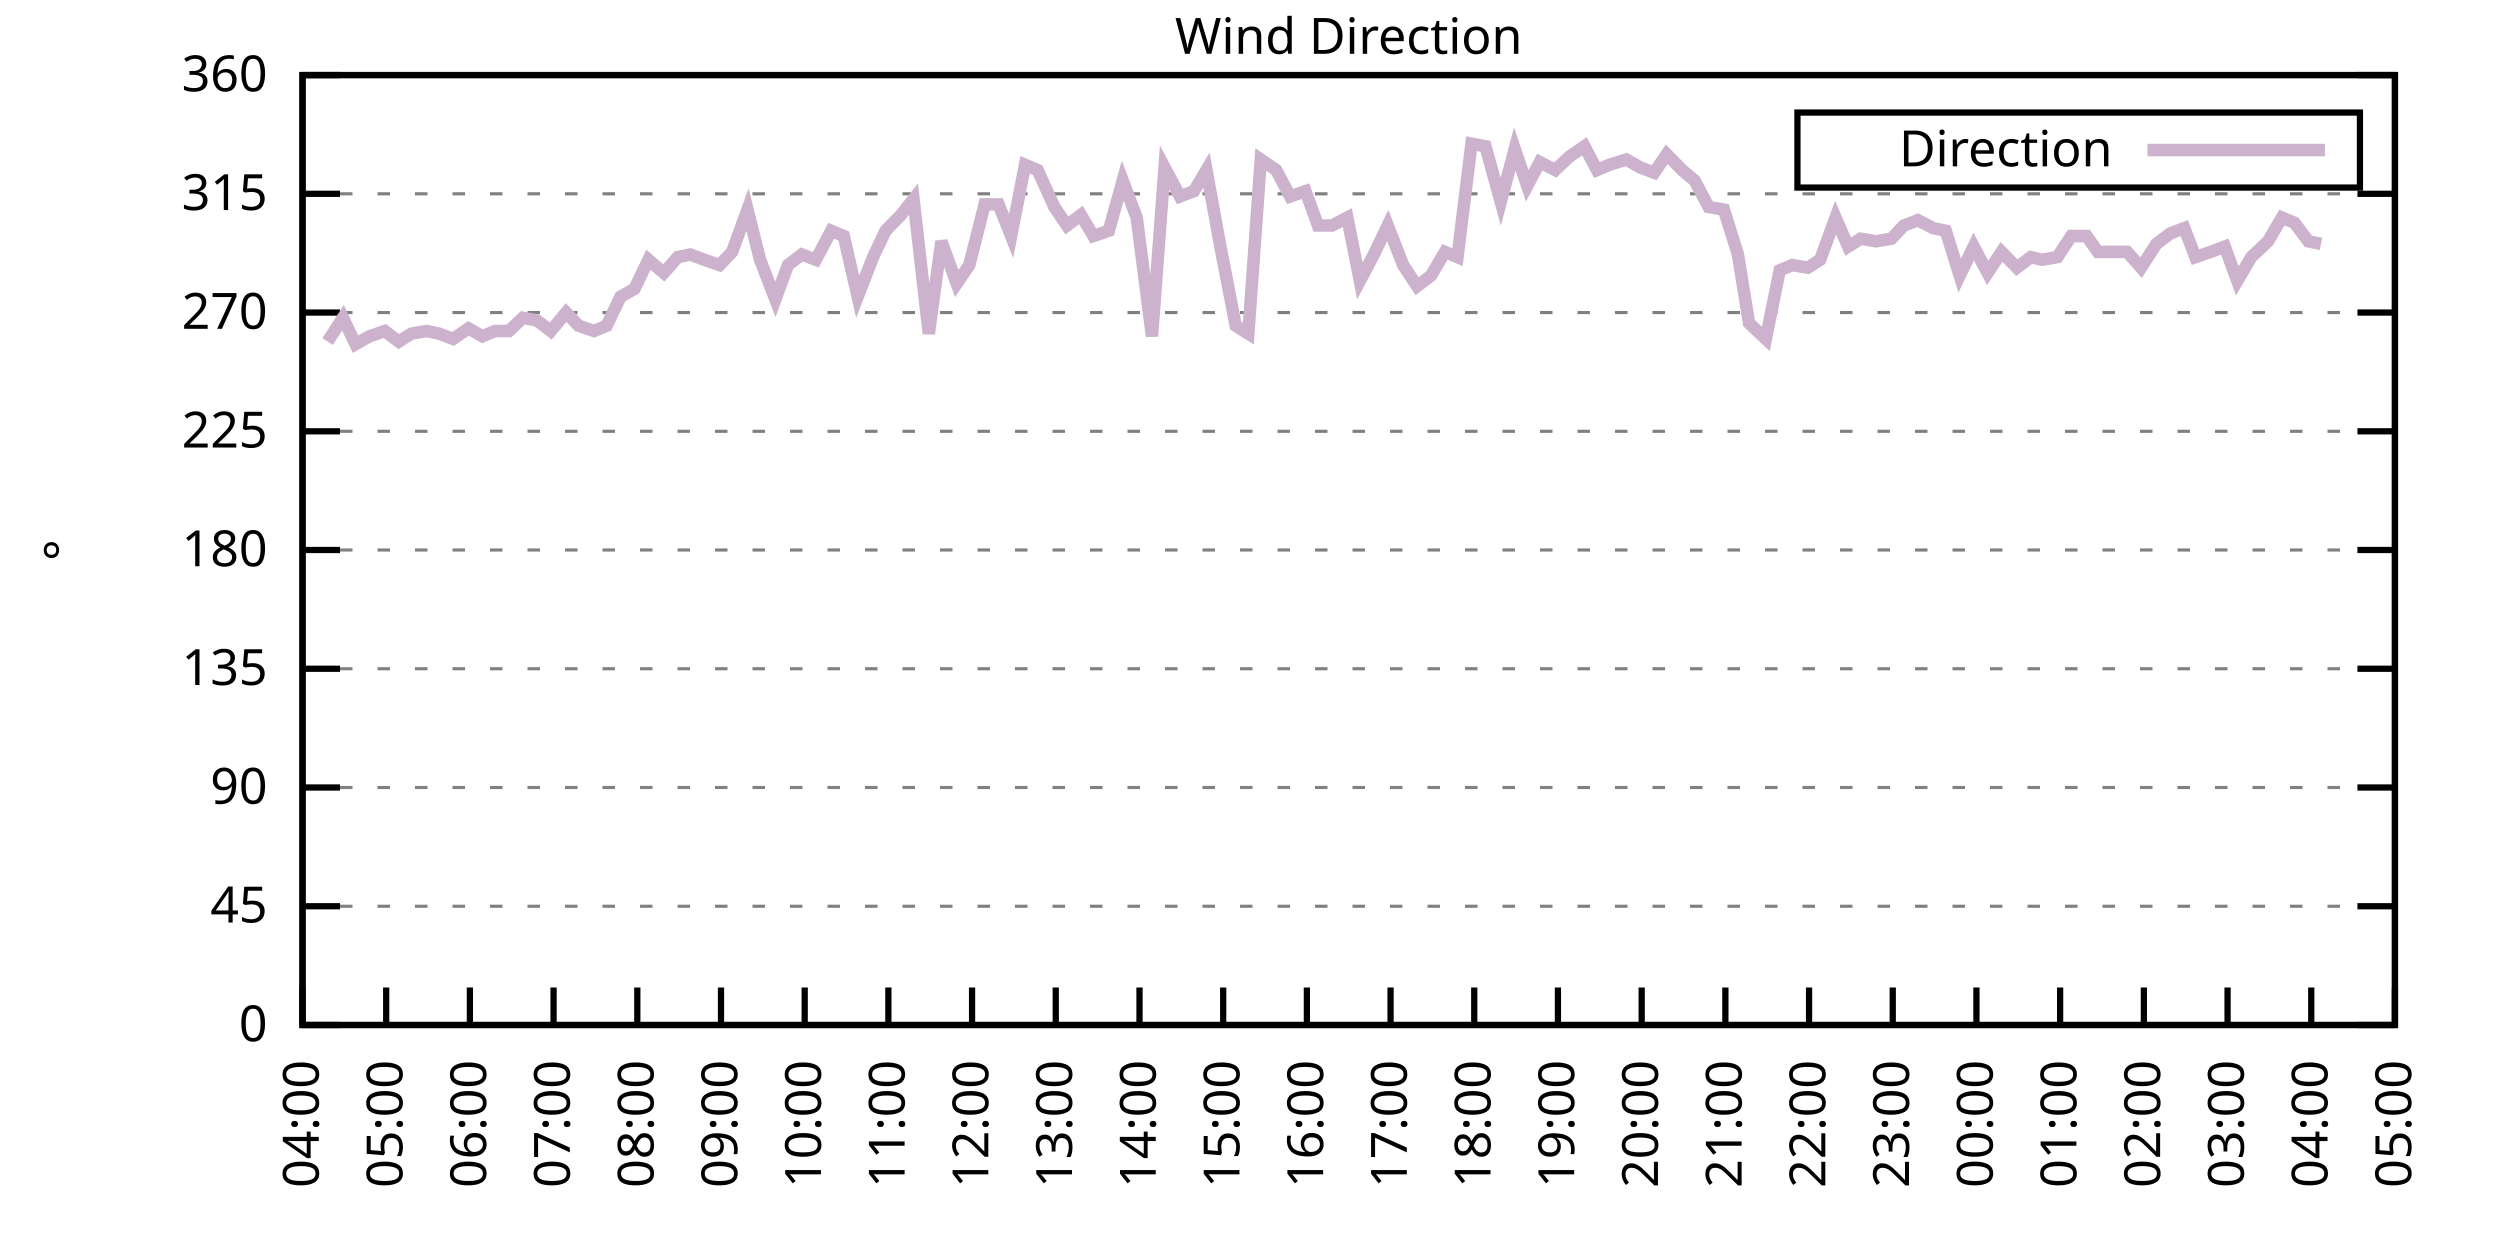
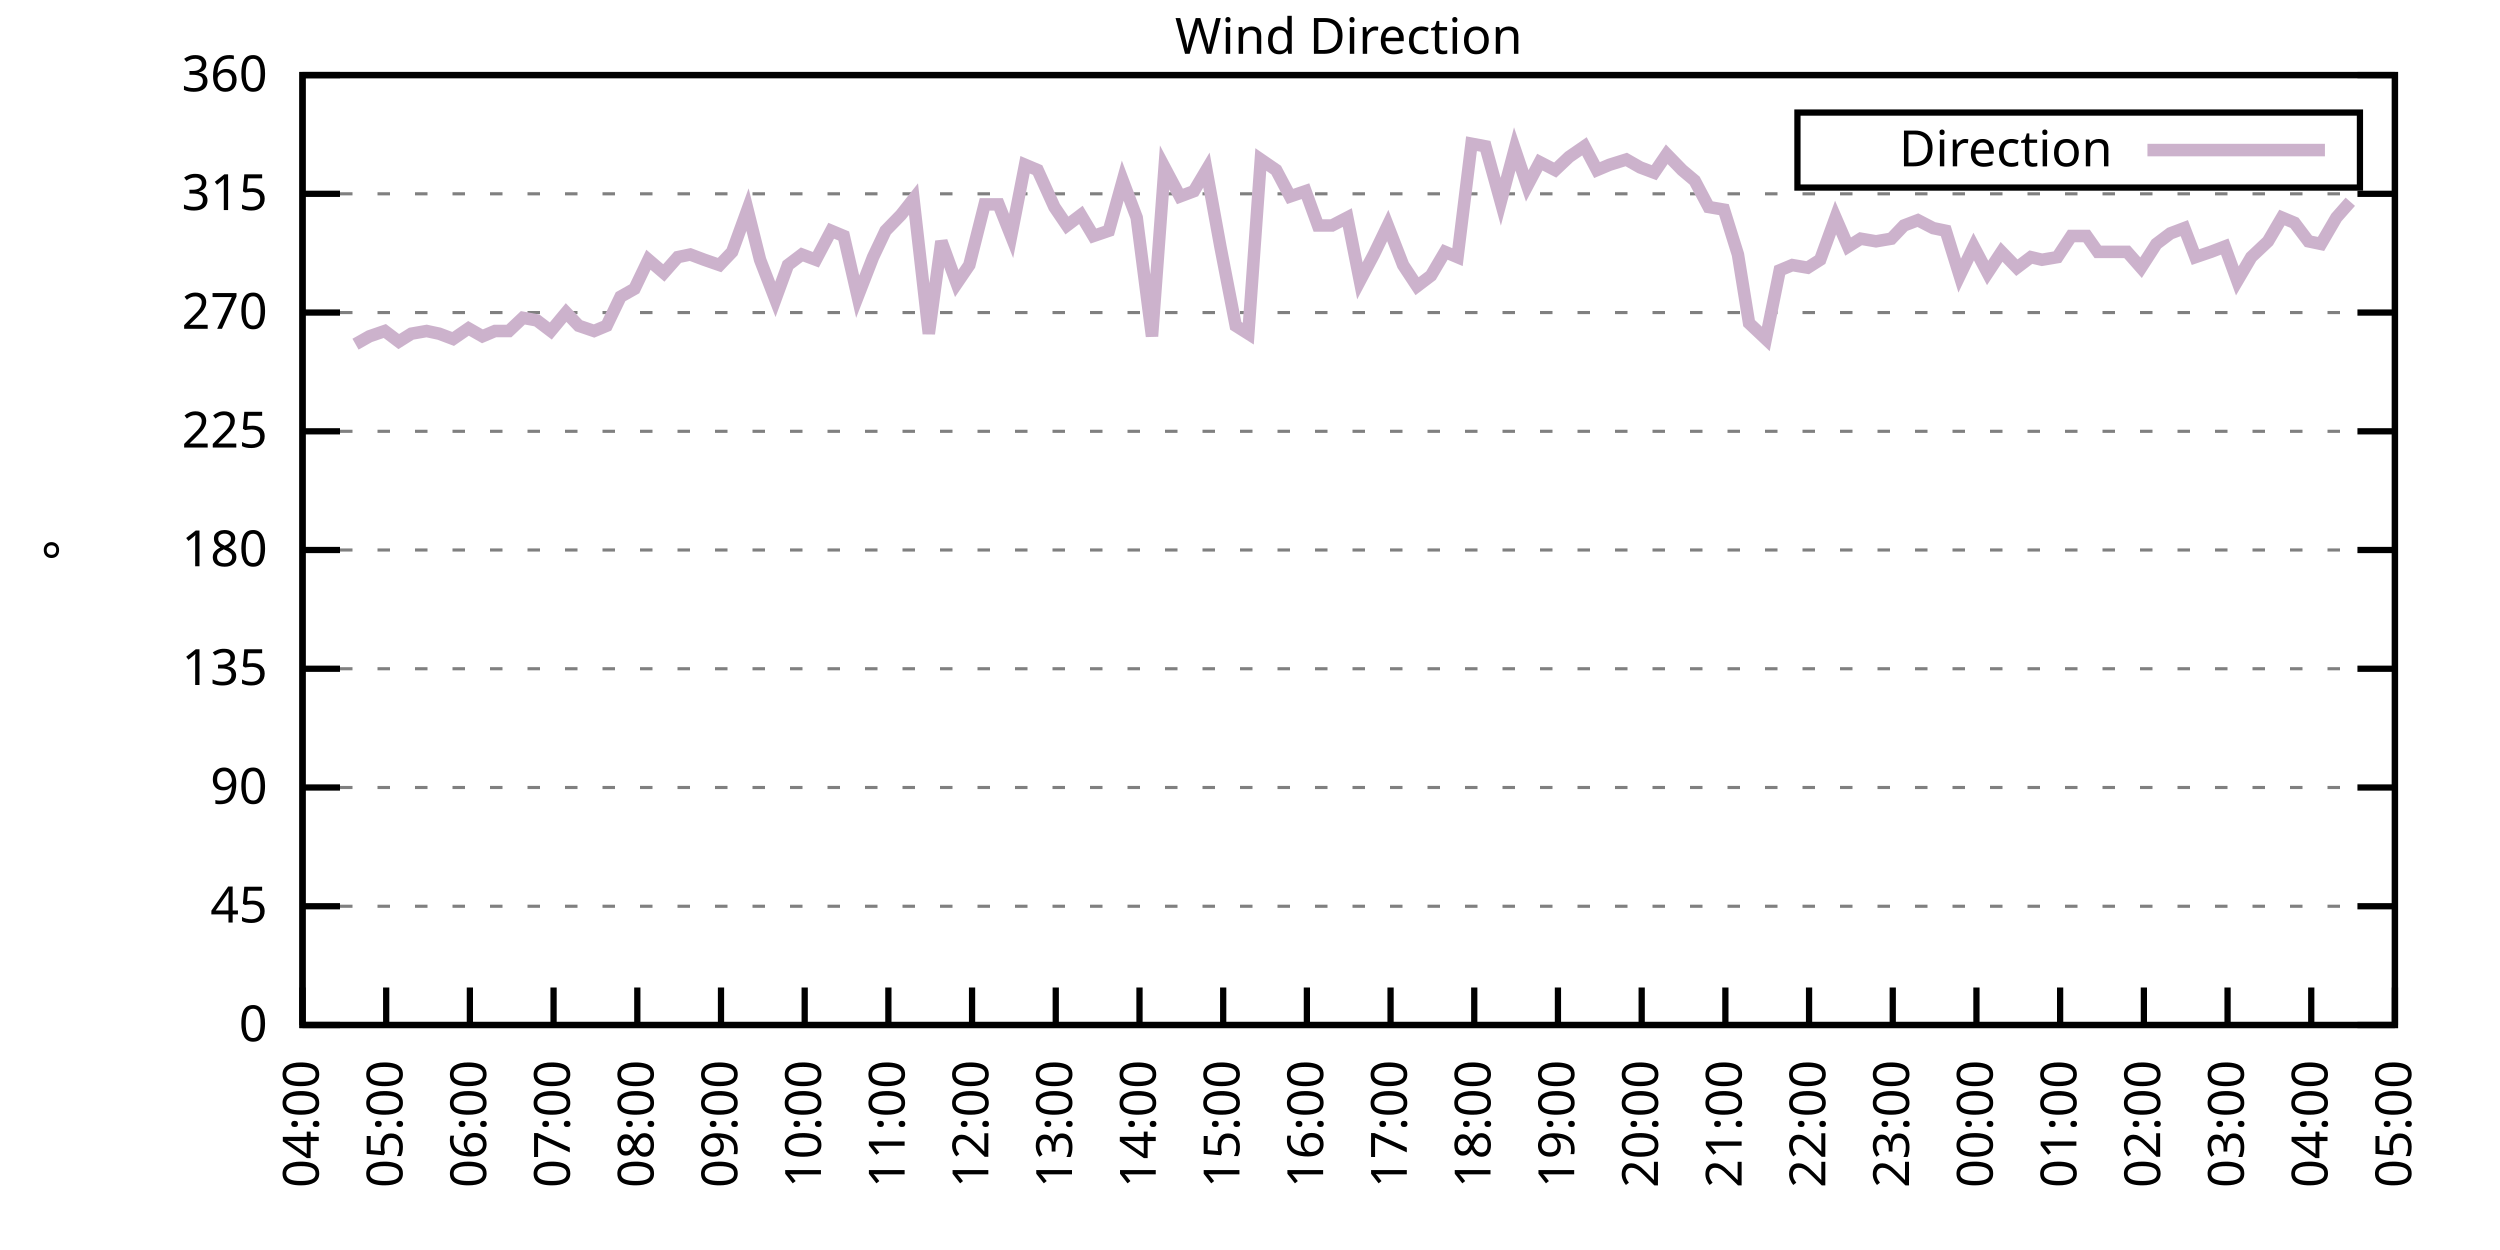
<svg xmlns="http://www.w3.org/2000/svg" xmlns:xlink="http://www.w3.org/1999/xlink" width="400" height="200" viewBox="0 0 400 200">
  <g id="gnuplot_canvas">
    <rect x="0" y="0" width="400" height="200" fill="none" />
    <defs>
      <circle id="gpDot" r="0.5" stroke-width="0.5" stroke="currentColor" />
      <path id="gpPt0" stroke-width="0.333" stroke="currentColor" d="M-1,0 h2 M0,-1 v2" />
      <path id="gpPt1" stroke-width="0.333" stroke="currentColor" d="M-1,-1 L1,1 M1,-1 L-1,1" />
      <path id="gpPt2" stroke-width="0.333" stroke="currentColor" d="M-1,0 L1,0 M0,-1 L0,1 M-1,-1 L1,1 M-1,1 L1,-1" />
      <rect id="gpPt3" stroke-width="0.333" stroke="currentColor" x="-1" y="-1" width="2" height="2" />
      <rect id="gpPt4" stroke-width="0.333" stroke="currentColor" fill="currentColor" x="-1" y="-1" width="2" height="2" />
      <circle id="gpPt5" stroke-width="0.333" stroke="currentColor" cx="0" cy="0" r="1" />
      <use xlink:href="#gpPt5" id="gpPt6" fill="currentColor" stroke="none" />
      <path id="gpPt7" stroke-width="0.333" stroke="currentColor" d="M0,-1.33 L-1.33,0.67 L1.33,0.67 z" />
      <use xlink:href="#gpPt7" id="gpPt8" fill="currentColor" stroke="none" />
      <use xlink:href="#gpPt7" id="gpPt9" stroke="currentColor" transform="rotate(180)" />
      <use xlink:href="#gpPt9" id="gpPt10" fill="currentColor" stroke="none" />
      <use xlink:href="#gpPt3" id="gpPt11" stroke="currentColor" transform="rotate(45)" />
      <use xlink:href="#gpPt11" id="gpPt12" fill="currentColor" stroke="none" />
      <path id="gpPt13" stroke-width="0.333" stroke="currentColor" d="M0,1.330 L1.265,0.411 L0.782,-1.067 L-0.782,-1.076 L-1.265,0.411 z" />
      <use xlink:href="#gpPt13" id="gpPt14" fill="currentColor" stroke="none" />
      <filter id="textbox" filterUnits="objectBoundingBox" x="0" y="0" height="1" width="1">
        <feFlood flood-color="white" flood-opacity="1" result="bgnd" />
        <feComposite in="SourceGraphic" in2="bgnd" operator="atop" />
      </filter>
      <filter id="greybox" filterUnits="objectBoundingBox" x="0" y="0" height="1" width="1">
        <feFlood flood-color="lightgrey" flood-opacity="1" result="grey" />
        <feComposite in="SourceGraphic" in2="grey" operator="atop" />
      </filter>
    </defs>
    <g fill="none" color="white" stroke="currentColor" stroke-width="1.00" stroke-linecap="butt" stroke-linejoin="miter">
</g>
    <g fill="none" color="black" stroke="currentColor" stroke-width="1.00" stroke-linecap="butt" stroke-linejoin="miter">
      <g stroke="none" shape-rendering="crispEdges">
        <polygon fill="rgb(255, 255, 255)" points="48.40,164.00 383.18,164.00 383.18,12.02 48.40,12.02 " />
      </g>
    </g>
    <g fill="none" color="black" stroke="currentColor" stroke-width="1.00" stroke-linecap="butt" stroke-linejoin="miter">
</g>
    <g fill="none" color="black" stroke="black" stroke-width="0.50" stroke-linecap="butt" stroke-linejoin="miter">
</g>
    <g fill="none" color="gray" stroke="currentColor" stroke-width="0.50" stroke-linecap="butt" stroke-linejoin="miter">
      <path stroke="gray" stroke-dasharray="2,4" class="gridline" d="M48.40,164.00 L383.19,164.00  " />
    </g>
    <g fill="none" color="gray" stroke="gray" stroke-width="1.00" stroke-linecap="butt" stroke-linejoin="miter">
</g>
    <g fill="none" color="black" stroke="currentColor" stroke-width="1.00" stroke-linecap="butt" stroke-linejoin="miter">
      <path stroke="black" d="M48.40,164.00 L54.40,164.00 M383.19,164.00 L377.19,164.00  " />
      <g transform="translate(42.80,166.60)" stroke="none" fill="black" font-family="Sans" font-size="8.00" text-anchor="end">
        <text>
          <tspan font-family="Sans"> 0</tspan>
        </text>
      </g>
    </g>
    <g fill="none" color="black" stroke="currentColor" stroke-width="1.00" stroke-linecap="butt" stroke-linejoin="miter">
</g>
    <g fill="none" color="black" stroke="black" stroke-width="0.50" stroke-linecap="butt" stroke-linejoin="miter">
</g>
    <g fill="none" color="gray" stroke="currentColor" stroke-width="0.50" stroke-linecap="butt" stroke-linejoin="miter">
      <path stroke="gray" stroke-dasharray="2,4" class="gridline" d="M48.40,145.00 L383.19,145.00  " />
    </g>
    <g fill="none" color="gray" stroke="gray" stroke-width="1.00" stroke-linecap="butt" stroke-linejoin="miter">
</g>
    <g fill="none" color="black" stroke="currentColor" stroke-width="1.00" stroke-linecap="butt" stroke-linejoin="miter">
      <path stroke="black" d="M48.40,145.00 L54.40,145.00 M383.19,145.00 L377.19,145.00  " />
      <g transform="translate(42.80,147.60)" stroke="none" fill="black" font-family="Sans" font-size="8.00" text-anchor="end">
        <text>
          <tspan font-family="Sans"> 45</tspan>
        </text>
      </g>
    </g>
    <g fill="none" color="black" stroke="currentColor" stroke-width="1.00" stroke-linecap="butt" stroke-linejoin="miter">
</g>
    <g fill="none" color="black" stroke="black" stroke-width="0.50" stroke-linecap="butt" stroke-linejoin="miter">
</g>
    <g fill="none" color="gray" stroke="currentColor" stroke-width="0.50" stroke-linecap="butt" stroke-linejoin="miter">
      <path stroke="gray" stroke-dasharray="2,4" class="gridline" d="M48.40,126.00 L383.19,126.00  " />
    </g>
    <g fill="none" color="gray" stroke="gray" stroke-width="1.00" stroke-linecap="butt" stroke-linejoin="miter">
</g>
    <g fill="none" color="black" stroke="currentColor" stroke-width="1.00" stroke-linecap="butt" stroke-linejoin="miter">
      <path stroke="black" d="M48.40,126.00 L54.40,126.00 M383.19,126.00 L377.19,126.00  " />
      <g transform="translate(42.80,128.60)" stroke="none" fill="black" font-family="Sans" font-size="8.00" text-anchor="end">
        <text>
          <tspan font-family="Sans"> 90</tspan>
        </text>
      </g>
    </g>
    <g fill="none" color="black" stroke="currentColor" stroke-width="1.00" stroke-linecap="butt" stroke-linejoin="miter">
</g>
    <g fill="none" color="black" stroke="black" stroke-width="0.50" stroke-linecap="butt" stroke-linejoin="miter">
</g>
    <g fill="none" color="gray" stroke="currentColor" stroke-width="0.50" stroke-linecap="butt" stroke-linejoin="miter">
      <path stroke="gray" stroke-dasharray="2,4" class="gridline" d="M48.40,107.00 L383.19,107.00  " />
    </g>
    <g fill="none" color="gray" stroke="gray" stroke-width="1.00" stroke-linecap="butt" stroke-linejoin="miter">
</g>
    <g fill="none" color="black" stroke="currentColor" stroke-width="1.00" stroke-linecap="butt" stroke-linejoin="miter">
      <path stroke="black" d="M48.40,107.00 L54.40,107.00 M383.19,107.00 L377.19,107.00  " />
      <g transform="translate(42.80,109.60)" stroke="none" fill="black" font-family="Sans" font-size="8.00" text-anchor="end">
        <text>
          <tspan font-family="Sans"> 135</tspan>
        </text>
      </g>
    </g>
    <g fill="none" color="black" stroke="currentColor" stroke-width="1.00" stroke-linecap="butt" stroke-linejoin="miter">
</g>
    <g fill="none" color="black" stroke="black" stroke-width="0.50" stroke-linecap="butt" stroke-linejoin="miter">
</g>
    <g fill="none" color="gray" stroke="currentColor" stroke-width="0.50" stroke-linecap="butt" stroke-linejoin="miter">
      <path stroke="gray" stroke-dasharray="2,4" class="gridline" d="M48.40,88.00 L383.19,88.00  " />
    </g>
    <g fill="none" color="gray" stroke="gray" stroke-width="1.00" stroke-linecap="butt" stroke-linejoin="miter">
</g>
    <g fill="none" color="black" stroke="currentColor" stroke-width="1.00" stroke-linecap="butt" stroke-linejoin="miter">
      <path stroke="black" d="M48.40,88.00 L54.40,88.00 M383.19,88.00 L377.19,88.00  " />
      <g transform="translate(42.80,90.60)" stroke="none" fill="black" font-family="Sans" font-size="8.00" text-anchor="end">
        <text>
          <tspan font-family="Sans"> 180</tspan>
        </text>
      </g>
    </g>
    <g fill="none" color="black" stroke="currentColor" stroke-width="1.00" stroke-linecap="butt" stroke-linejoin="miter">
</g>
    <g fill="none" color="black" stroke="black" stroke-width="0.50" stroke-linecap="butt" stroke-linejoin="miter">
</g>
    <g fill="none" color="gray" stroke="currentColor" stroke-width="0.50" stroke-linecap="butt" stroke-linejoin="miter">
      <path stroke="gray" stroke-dasharray="2,4" class="gridline" d="M48.40,69.01 L383.19,69.01  " />
    </g>
    <g fill="none" color="gray" stroke="gray" stroke-width="1.00" stroke-linecap="butt" stroke-linejoin="miter">
</g>
    <g fill="none" color="black" stroke="currentColor" stroke-width="1.00" stroke-linecap="butt" stroke-linejoin="miter">
      <path stroke="black" d="M48.40,69.01 L54.40,69.01 M383.19,69.01 L377.19,69.01  " />
      <g transform="translate(42.80,71.61)" stroke="none" fill="black" font-family="Sans" font-size="8.00" text-anchor="end">
        <text>
          <tspan font-family="Sans"> 225</tspan>
        </text>
      </g>
    </g>
    <g fill="none" color="black" stroke="currentColor" stroke-width="1.00" stroke-linecap="butt" stroke-linejoin="miter">
</g>
    <g fill="none" color="black" stroke="black" stroke-width="0.50" stroke-linecap="butt" stroke-linejoin="miter">
</g>
    <g fill="none" color="gray" stroke="currentColor" stroke-width="0.50" stroke-linecap="butt" stroke-linejoin="miter">
      <path stroke="gray" stroke-dasharray="2,4" class="gridline" d="M48.40,50.01 L383.19,50.01  " />
    </g>
    <g fill="none" color="gray" stroke="gray" stroke-width="1.00" stroke-linecap="butt" stroke-linejoin="miter">
</g>
    <g fill="none" color="black" stroke="currentColor" stroke-width="1.00" stroke-linecap="butt" stroke-linejoin="miter">
      <path stroke="black" d="M48.40,50.01 L54.40,50.01 M383.19,50.01 L377.19,50.01  " />
      <g transform="translate(42.80,52.61)" stroke="none" fill="black" font-family="Sans" font-size="8.00" text-anchor="end">
        <text>
          <tspan font-family="Sans"> 270</tspan>
        </text>
      </g>
    </g>
    <g fill="none" color="black" stroke="currentColor" stroke-width="1.00" stroke-linecap="butt" stroke-linejoin="miter">
</g>
    <g fill="none" color="black" stroke="black" stroke-width="0.50" stroke-linecap="butt" stroke-linejoin="miter">
</g>
    <g fill="none" color="gray" stroke="currentColor" stroke-width="0.50" stroke-linecap="butt" stroke-linejoin="miter">
      <path stroke="gray" stroke-dasharray="2,4" class="gridline" d="M48.40,31.01 L383.19,31.01  " />
    </g>
    <g fill="none" color="gray" stroke="gray" stroke-width="1.00" stroke-linecap="butt" stroke-linejoin="miter">
</g>
    <g fill="none" color="black" stroke="currentColor" stroke-width="1.00" stroke-linecap="butt" stroke-linejoin="miter">
      <path stroke="black" d="M48.40,31.01 L54.40,31.01 M383.19,31.01 L377.19,31.01  " />
      <g transform="translate(42.80,33.61)" stroke="none" fill="black" font-family="Sans" font-size="8.00" text-anchor="end">
        <text>
          <tspan font-family="Sans"> 315</tspan>
        </text>
      </g>
    </g>
    <g fill="none" color="black" stroke="currentColor" stroke-width="1.00" stroke-linecap="butt" stroke-linejoin="miter">
</g>
    <g fill="none" color="black" stroke="black" stroke-width="0.50" stroke-linecap="butt" stroke-linejoin="miter">
</g>
    <g fill="none" color="gray" stroke="currentColor" stroke-width="0.50" stroke-linecap="butt" stroke-linejoin="miter">
      <path stroke="gray" stroke-dasharray="2,4" class="gridline" d="M48.40,12.01 L383.19,12.01  " />
    </g>
    <g fill="none" color="gray" stroke="gray" stroke-width="1.00" stroke-linecap="butt" stroke-linejoin="miter">
</g>
    <g fill="none" color="black" stroke="currentColor" stroke-width="1.00" stroke-linecap="butt" stroke-linejoin="miter">
      <path stroke="black" d="M48.40,12.01 L54.40,12.01 M383.19,12.01 L377.19,12.01  " />
      <g transform="translate(42.80,14.61)" stroke="none" fill="black" font-family="Sans" font-size="8.00" text-anchor="end">
        <text>
          <tspan font-family="Sans"> 360</tspan>
        </text>
      </g>
    </g>
    <g fill="none" color="black" stroke="currentColor" stroke-width="1.00" stroke-linecap="butt" stroke-linejoin="miter">
      <path stroke="black" d="M48.40,164.00 L48.40,158.00  " />
      <g transform="translate(51.00,169.60) rotate(270.00)" stroke="none" fill="black" font-family="Sans" font-size="8.00" text-anchor="end">
        <text>
          <tspan font-family="Sans">04:00</tspan>
        </text>
      </g>
    </g>
    <g fill="none" color="black" stroke="currentColor" stroke-width="1.00" stroke-linecap="butt" stroke-linejoin="miter">
      <path stroke="black" d="M61.79,164.00 L61.79,158.00  " />
      <g transform="translate(64.39,169.60) rotate(270.00)" stroke="none" fill="black" font-family="Sans" font-size="8.00" text-anchor="end">
        <text>
          <tspan font-family="Sans">05:00</tspan>
        </text>
      </g>
    </g>
    <g fill="none" color="black" stroke="currentColor" stroke-width="1.00" stroke-linecap="butt" stroke-linejoin="miter">
      <path stroke="black" d="M75.18,164.00 L75.18,158.00  " />
      <g transform="translate(77.78,169.60) rotate(270.00)" stroke="none" fill="black" font-family="Sans" font-size="8.00" text-anchor="end">
        <text>
          <tspan font-family="Sans">06:00</tspan>
        </text>
      </g>
    </g>
    <g fill="none" color="black" stroke="currentColor" stroke-width="1.00" stroke-linecap="butt" stroke-linejoin="miter">
      <path stroke="black" d="M88.57,164.00 L88.57,158.00  " />
      <g transform="translate(91.17,169.60) rotate(270.00)" stroke="none" fill="black" font-family="Sans" font-size="8.00" text-anchor="end">
        <text>
          <tspan font-family="Sans">07:00</tspan>
        </text>
      </g>
    </g>
    <g fill="none" color="black" stroke="currentColor" stroke-width="1.00" stroke-linecap="butt" stroke-linejoin="miter">
      <path stroke="black" d="M101.97,164.00 L101.97,158.00  " />
      <g transform="translate(104.57,169.60) rotate(270.00)" stroke="none" fill="black" font-family="Sans" font-size="8.00" text-anchor="end">
        <text>
          <tspan font-family="Sans">08:00</tspan>
        </text>
      </g>
    </g>
    <g fill="none" color="black" stroke="currentColor" stroke-width="1.00" stroke-linecap="butt" stroke-linejoin="miter">
      <path stroke="black" d="M115.36,164.00 L115.36,158.00  " />
      <g transform="translate(117.96,169.60) rotate(270.00)" stroke="none" fill="black" font-family="Sans" font-size="8.00" text-anchor="end">
        <text>
          <tspan font-family="Sans">09:00</tspan>
        </text>
      </g>
    </g>
    <g fill="none" color="black" stroke="currentColor" stroke-width="1.00" stroke-linecap="butt" stroke-linejoin="miter">
      <path stroke="black" d="M128.75,164.00 L128.75,158.00  " />
      <g transform="translate(131.35,169.60) rotate(270.00)" stroke="none" fill="black" font-family="Sans" font-size="8.00" text-anchor="end">
        <text>
          <tspan font-family="Sans">10:00</tspan>
        </text>
      </g>
    </g>
    <g fill="none" color="black" stroke="currentColor" stroke-width="1.00" stroke-linecap="butt" stroke-linejoin="miter">
      <path stroke="black" d="M142.14,164.00 L142.14,158.00  " />
      <g transform="translate(144.74,169.60) rotate(270.00)" stroke="none" fill="black" font-family="Sans" font-size="8.00" text-anchor="end">
        <text>
          <tspan font-family="Sans">11:00</tspan>
        </text>
      </g>
    </g>
    <g fill="none" color="black" stroke="currentColor" stroke-width="1.00" stroke-linecap="butt" stroke-linejoin="miter">
      <path stroke="black" d="M155.53,164.00 L155.53,158.00  " />
      <g transform="translate(158.13,169.60) rotate(270.00)" stroke="none" fill="black" font-family="Sans" font-size="8.00" text-anchor="end">
        <text>
          <tspan font-family="Sans">12:00</tspan>
        </text>
      </g>
    </g>
    <g fill="none" color="black" stroke="currentColor" stroke-width="1.00" stroke-linecap="butt" stroke-linejoin="miter">
      <path stroke="black" d="M168.92,164.00 L168.92,158.00  " />
      <g transform="translate(171.52,169.60) rotate(270.00)" stroke="none" fill="black" font-family="Sans" font-size="8.00" text-anchor="end">
        <text>
          <tspan font-family="Sans">13:00</tspan>
        </text>
      </g>
    </g>
    <g fill="none" color="black" stroke="currentColor" stroke-width="1.00" stroke-linecap="butt" stroke-linejoin="miter">
      <path stroke="black" d="M182.32,164.00 L182.32,158.00  " />
      <g transform="translate(184.92,169.60) rotate(270.00)" stroke="none" fill="black" font-family="Sans" font-size="8.00" text-anchor="end">
        <text>
          <tspan font-family="Sans">14:00</tspan>
        </text>
      </g>
    </g>
    <g fill="none" color="black" stroke="currentColor" stroke-width="1.00" stroke-linecap="butt" stroke-linejoin="miter">
      <path stroke="black" d="M195.71,164.00 L195.71,158.00  " />
      <g transform="translate(198.31,169.60) rotate(270.00)" stroke="none" fill="black" font-family="Sans" font-size="8.00" text-anchor="end">
        <text>
          <tspan font-family="Sans">15:00</tspan>
        </text>
      </g>
    </g>
    <g fill="none" color="black" stroke="currentColor" stroke-width="1.00" stroke-linecap="butt" stroke-linejoin="miter">
      <path stroke="black" d="M209.10,164.00 L209.10,158.00  " />
      <g transform="translate(211.70,169.60) rotate(270.00)" stroke="none" fill="black" font-family="Sans" font-size="8.00" text-anchor="end">
        <text>
          <tspan font-family="Sans">16:00</tspan>
        </text>
      </g>
    </g>
    <g fill="none" color="black" stroke="currentColor" stroke-width="1.00" stroke-linecap="butt" stroke-linejoin="miter">
      <path stroke="black" d="M222.49,164.00 L222.49,158.00  " />
      <g transform="translate(225.09,169.60) rotate(270.00)" stroke="none" fill="black" font-family="Sans" font-size="8.00" text-anchor="end">
        <text>
          <tspan font-family="Sans">17:00</tspan>
        </text>
      </g>
    </g>
    <g fill="none" color="black" stroke="currentColor" stroke-width="1.00" stroke-linecap="butt" stroke-linejoin="miter">
      <path stroke="black" d="M235.88,164.00 L235.88,158.00  " />
      <g transform="translate(238.48,169.60) rotate(270.00)" stroke="none" fill="black" font-family="Sans" font-size="8.00" text-anchor="end">
        <text>
          <tspan font-family="Sans">18:00</tspan>
        </text>
      </g>
    </g>
    <g fill="none" color="black" stroke="currentColor" stroke-width="1.00" stroke-linecap="butt" stroke-linejoin="miter">
      <path stroke="black" d="M249.27,164.00 L249.27,158.00  " />
      <g transform="translate(251.87,169.60) rotate(270.00)" stroke="none" fill="black" font-family="Sans" font-size="8.00" text-anchor="end">
        <text>
          <tspan font-family="Sans">19:00</tspan>
        </text>
      </g>
    </g>
    <g fill="none" color="black" stroke="currentColor" stroke-width="1.00" stroke-linecap="butt" stroke-linejoin="miter">
      <path stroke="black" d="M262.67,164.00 L262.67,158.00  " />
      <g transform="translate(265.27,169.60) rotate(270.00)" stroke="none" fill="black" font-family="Sans" font-size="8.00" text-anchor="end">
        <text>
          <tspan font-family="Sans">20:00</tspan>
        </text>
      </g>
    </g>
    <g fill="none" color="black" stroke="currentColor" stroke-width="1.00" stroke-linecap="butt" stroke-linejoin="miter">
      <path stroke="black" d="M276.06,164.00 L276.06,158.00  " />
      <g transform="translate(278.66,169.60) rotate(270.00)" stroke="none" fill="black" font-family="Sans" font-size="8.00" text-anchor="end">
        <text>
          <tspan font-family="Sans">21:00</tspan>
        </text>
      </g>
    </g>
    <g fill="none" color="black" stroke="currentColor" stroke-width="1.00" stroke-linecap="butt" stroke-linejoin="miter">
      <path stroke="black" d="M289.45,164.00 L289.45,158.00  " />
      <g transform="translate(292.05,169.60) rotate(270.00)" stroke="none" fill="black" font-family="Sans" font-size="8.00" text-anchor="end">
        <text>
          <tspan font-family="Sans">22:00</tspan>
        </text>
      </g>
    </g>
    <g fill="none" color="black" stroke="currentColor" stroke-width="1.00" stroke-linecap="butt" stroke-linejoin="miter">
      <path stroke="black" d="M302.84,164.00 L302.84,158.00  " />
      <g transform="translate(305.44,169.60) rotate(270.00)" stroke="none" fill="black" font-family="Sans" font-size="8.00" text-anchor="end">
        <text>
          <tspan font-family="Sans">23:00</tspan>
        </text>
      </g>
    </g>
    <g fill="none" color="black" stroke="currentColor" stroke-width="1.00" stroke-linecap="butt" stroke-linejoin="miter">
      <path stroke="black" d="M316.23,164.00 L316.23,158.00  " />
      <g transform="translate(318.83,169.60) rotate(270.00)" stroke="none" fill="black" font-family="Sans" font-size="8.00" text-anchor="end">
        <text>
          <tspan font-family="Sans">00:00</tspan>
        </text>
      </g>
    </g>
    <g fill="none" color="black" stroke="currentColor" stroke-width="1.00" stroke-linecap="butt" stroke-linejoin="miter">
      <path stroke="black" d="M329.62,164.00 L329.62,158.00  " />
      <g transform="translate(332.22,169.60) rotate(270.00)" stroke="none" fill="black" font-family="Sans" font-size="8.00" text-anchor="end">
        <text>
          <tspan font-family="Sans">01:00</tspan>
        </text>
      </g>
    </g>
    <g fill="none" color="black" stroke="currentColor" stroke-width="1.00" stroke-linecap="butt" stroke-linejoin="miter">
      <path stroke="black" d="M343.02,164.00 L343.02,158.00  " />
      <g transform="translate(345.62,169.60) rotate(270.00)" stroke="none" fill="black" font-family="Sans" font-size="8.00" text-anchor="end">
        <text>
          <tspan font-family="Sans">02:00</tspan>
        </text>
      </g>
    </g>
    <g fill="none" color="black" stroke="currentColor" stroke-width="1.00" stroke-linecap="butt" stroke-linejoin="miter">
      <path stroke="black" d="M356.41,164.00 L356.41,158.00  " />
      <g transform="translate(359.01,169.60) rotate(270.00)" stroke="none" fill="black" font-family="Sans" font-size="8.00" text-anchor="end">
        <text>
          <tspan font-family="Sans">03:00</tspan>
        </text>
      </g>
    </g>
    <g fill="none" color="black" stroke="currentColor" stroke-width="1.00" stroke-linecap="butt" stroke-linejoin="miter">
      <path stroke="black" d="M369.80,164.00 L369.80,158.00  " />
      <g transform="translate(372.40,169.60) rotate(270.00)" stroke="none" fill="black" font-family="Sans" font-size="8.00" text-anchor="end">
        <text>
          <tspan font-family="Sans">04:00</tspan>
        </text>
      </g>
    </g>
    <g fill="none" color="black" stroke="currentColor" stroke-width="1.00" stroke-linecap="butt" stroke-linejoin="miter">
      <path stroke="black" d="M383.19,164.00 L383.19,158.00  " />
      <g transform="translate(385.79,169.60) rotate(270.00)" stroke="none" fill="black" font-family="Sans" font-size="8.00" text-anchor="end">
        <text>
          <tspan font-family="Sans">05:00</tspan>
        </text>
      </g>
    </g>
    <g fill="none" color="black" stroke="currentColor" stroke-width="1.00" stroke-linecap="butt" stroke-linejoin="miter">
</g>
    <g fill="none" color="black" stroke="currentColor" stroke-width="1.00" stroke-linecap="butt" stroke-linejoin="miter">
      <path stroke="black" d="M48.40,12.01 L48.40,164.00 L383.19,164.00 L383.19,12.01 L48.40,12.01 Z  " />
    </g>
    <g fill="none" color="black" stroke="currentColor" stroke-width="1.00" stroke-linecap="butt" stroke-linejoin="miter">
</g>
    <g fill="none" color="black" stroke="currentColor" stroke-width="1.00" stroke-linecap="butt" stroke-linejoin="miter">
      <path stroke="black" d="M287.59,30.01 L287.59,18.01 L377.59,18.01 L377.59,30.01 L287.59,30.01 Z  " />
    </g>
    <g id="Wind_direction_plot_1">
      <g fill="none" color="white" stroke="black" stroke-width="2.00" stroke-linecap="butt" stroke-linejoin="miter">
</g>
      <g fill="none" color="black" stroke="currentColor" stroke-width="2.00" stroke-linecap="butt" stroke-linejoin="miter">
        <g transform="translate(337.99,26.61)" stroke="none" fill="black" font-family="Sans" font-size="8.00" text-anchor="end">
          <text>
            <tspan font-family="Sans">Direction</tspan>
          </text>
        </g>
      </g>
      <g fill="none" color="black" stroke="currentColor" stroke-width="2.00" stroke-linecap="butt" stroke-linejoin="miter">
-         <path stroke="rgb(204, 178, 204)" d="M343.59,24.01 L371.99,24.01 M52.42,54.65 L54.87,50.85 L56.88,55.07 L59.11,53.81 L61.57,52.96 L63.80,54.65   L65.81,53.39 L68.26,52.96 L70.27,53.39 L72.50,54.23 L74.96,52.54 L77.19,53.81 L79.20,52.96 L81.43,52.96   L83.66,50.85 L85.90,51.27 L88.13,52.96 L90.58,50.01 L92.59,52.12 L95.05,52.96 L97.06,52.12 L99.29,47.47   L101.52,46.21 L103.75,41.56 L106.21,43.67 L108.44,41.14 L110.45,40.72 L112.68,41.56 L115.13,42.41 L117.14,40.30   L119.60,33.54 L121.61,41.56 L124.06,47.90 L126.07,42.41 L128.30,40.72 L130.54,41.56 L132.99,36.92 L135.00,37.76   L137.23,47.47 L139.69,41.14 L141.69,36.92 L144.15,34.39 L146.16,31.85 L148.61,53.39 L150.62,38.61 L153.08,45.36   L155.09,42.41 L157.54,32.70 L159.77,32.70 L161.78,37.76 L164.01,26.36 L166.02,27.21 L168.70,33.12 L170.71,36.08   L172.94,34.39 L174.95,37.76 L177.41,36.92 L179.64,28.90 L181.87,34.81 L184.32,53.81 L186.33,26.79 L188.79,31.43   L191.02,30.59 L193.03,27.21 L195.26,39.45 L197.72,52.12 L199.73,53.39 L201.73,25.52 L204.19,27.21 L206.42,31.43   L208.88,30.59 L210.88,36.08 L213.12,36.08 L215.57,34.81 L217.58,44.94 L219.81,40.72 L222.04,36.08 L224.50,42.41   L226.73,45.79 L228.96,44.10 L231.20,40.30 L233.20,41.14 L235.44,22.99 L237.67,23.41 L240.12,32.28 L242.36,23.83   L244.36,29.74 L246.37,25.94 L248.83,27.21 L251.06,25.10 L253.51,23.41 L255.52,27.21 L257.53,26.36 L260.21,25.52   L262.44,26.79 L264.67,27.63 L266.68,24.68 L269.14,27.21 L271.15,28.90 L273.38,33.12 L275.83,33.54 L278.07,40.72   L279.85,51.70 L282.53,54.23 L284.76,43.25 L286.77,42.41 L289.23,42.83 L291.23,41.56 L293.69,34.81 L295.70,39.45   L297.71,38.19 L300.16,38.61 L302.62,38.19 L304.63,36.08 L306.86,35.23 L309.31,36.50 L311.32,36.92 L313.55,44.10   L315.79,39.45 L318.02,43.67 L320.25,40.30 L322.70,42.83 L324.94,41.14 L326.72,41.56 L329.18,41.14 L331.41,37.76   L333.86,37.76 L335.65,40.30 L338.33,40.30 L340.34,40.30 L342.57,42.83 L345.02,39.03 L347.26,37.34 L349.49,36.50   L351.27,41.14 L353.73,40.30 L355.96,39.45 L357.97,44.94 L360.20,41.14 L362.88,38.61 L365.11,34.81 L367.12,35.65   L369.35,38.61 L371.36,39.03  " />
+         <path stroke="rgb(204, 178, 204)" d="M343.59,24.01 L371.99,24.01 M56.88,55.07 L59.11,53.81 L61.57,52.96 L63.80,54.65 L65.81,53.39 L68.26,52.96   L70.27,53.39 L72.50,54.23 L74.96,52.54 L77.19,53.81 L79.20,52.96 L81.43,52.96 L83.66,50.85 L85.90,51.27   L88.13,52.96 L90.58,50.01 L92.59,52.12 L95.05,52.96 L97.06,52.12 L99.29,47.47 L101.52,46.21 L103.75,41.56   L106.21,43.67 L108.44,41.14 L110.45,40.72 L112.68,41.56 L115.13,42.41 L117.14,40.30 L119.60,33.54 L121.61,41.56   L124.06,47.90 L126.07,42.41 L128.30,40.72 L130.54,41.56 L132.99,36.92 L135.00,37.76 L137.23,47.47 L139.69,41.14   L141.69,36.92 L144.15,34.39 L146.16,31.85 L148.61,53.39 L150.62,38.61 L153.08,45.36 L155.09,42.41 L157.54,32.70   L159.77,32.70 L161.78,37.76 L164.01,26.36 L166.02,27.21 L168.70,33.12 L170.71,36.08 L172.94,34.39 L174.95,37.76   L177.41,36.92 L179.64,28.90 L181.87,34.81 L184.32,53.81 L186.33,26.79 L188.79,31.43 L191.02,30.59 L193.03,27.21   L195.26,39.45 L197.72,52.12 L199.73,53.39 L201.73,25.52 L204.19,27.21 L206.42,31.43 L208.88,30.59 L210.88,36.08   L213.12,36.08 L215.57,34.81 L217.58,44.94 L219.81,40.72 L222.04,36.08 L224.50,42.41 L226.73,45.79 L228.96,44.10   L231.20,40.30 L233.20,41.14 L235.44,22.99 L237.67,23.41 L240.12,32.28 L242.36,23.83 L244.36,29.74 L246.37,25.94   L248.83,27.21 L251.06,25.10 L253.51,23.41 L255.52,27.21 L257.53,26.36 L260.21,25.52 L262.44,26.79 L264.67,27.63   L266.68,24.68 L269.14,27.21 L271.15,28.90 L273.38,33.12 L275.83,33.54 L278.07,40.72 L279.85,51.70 L282.53,54.23   L284.76,43.25 L286.77,42.41 L289.23,42.83 L291.23,41.56 L293.69,34.81 L295.70,39.45 L297.71,38.19 L300.16,38.61   L302.62,38.19 L304.63,36.08 L306.86,35.23 L309.31,36.50 L311.32,36.92 L313.55,44.10 L315.79,39.45 L318.02,43.67   L320.25,40.30 L322.70,42.83 L324.94,41.14 L326.72,41.56 L329.18,41.14 L331.41,37.76 L333.86,37.76 L335.65,40.30   L338.33,40.30 L340.34,40.30 L342.57,42.83 L345.02,39.03 L347.26,37.34 L349.49,36.50 L351.27,41.14 L353.73,40.30   L355.96,39.45 L357.97,44.94 L360.20,41.14 L362.88,38.61 L365.11,34.81 L367.12,35.65 L369.35,38.61 L371.36,39.03   L373.82,34.81 L376.05,32.28  " />
      </g>
    </g>
    <g fill="none" color="black" stroke="currentColor" stroke-width="2.00" stroke-linecap="butt" stroke-linejoin="miter">
</g>
    <g fill="none" color="black" stroke="black" stroke-width="1.00" stroke-linecap="butt" stroke-linejoin="miter">
</g>
    <g fill="none" color="black" stroke="currentColor" stroke-width="1.00" stroke-linecap="butt" stroke-linejoin="miter">
      <path stroke="black" d="M48.40,12.01 L48.40,164.00 L383.19,164.00 L383.19,12.01 L48.40,12.01 Z  " />
      <g transform="translate(12.80,88.01) rotate(270.00)" stroke="none" fill="black" font-family="Sans" font-size="8.00" text-anchor="middle">
        <text>
          <tspan font-family="Sans">°</tspan>
        </text>
      </g>
    </g>
    <g fill="none" color="black" stroke="currentColor" stroke-width="1.00" stroke-linecap="butt" stroke-linejoin="miter">
</g>
    <g fill="none" color="black" stroke="currentColor" stroke-width="1.00" stroke-linecap="butt" stroke-linejoin="miter">
      <g transform="translate(215.79,8.61)" stroke="none" fill="black" font-family="Sans" font-size="8.00" text-anchor="middle">
        <text>
          <tspan font-family="Sans">Wind Direction</tspan>
        </text>
      </g>
    </g>
    <g fill="none" color="black" stroke="currentColor" stroke-width="1.00" stroke-linecap="butt" stroke-linejoin="miter">
</g>
  </g>
</svg>
